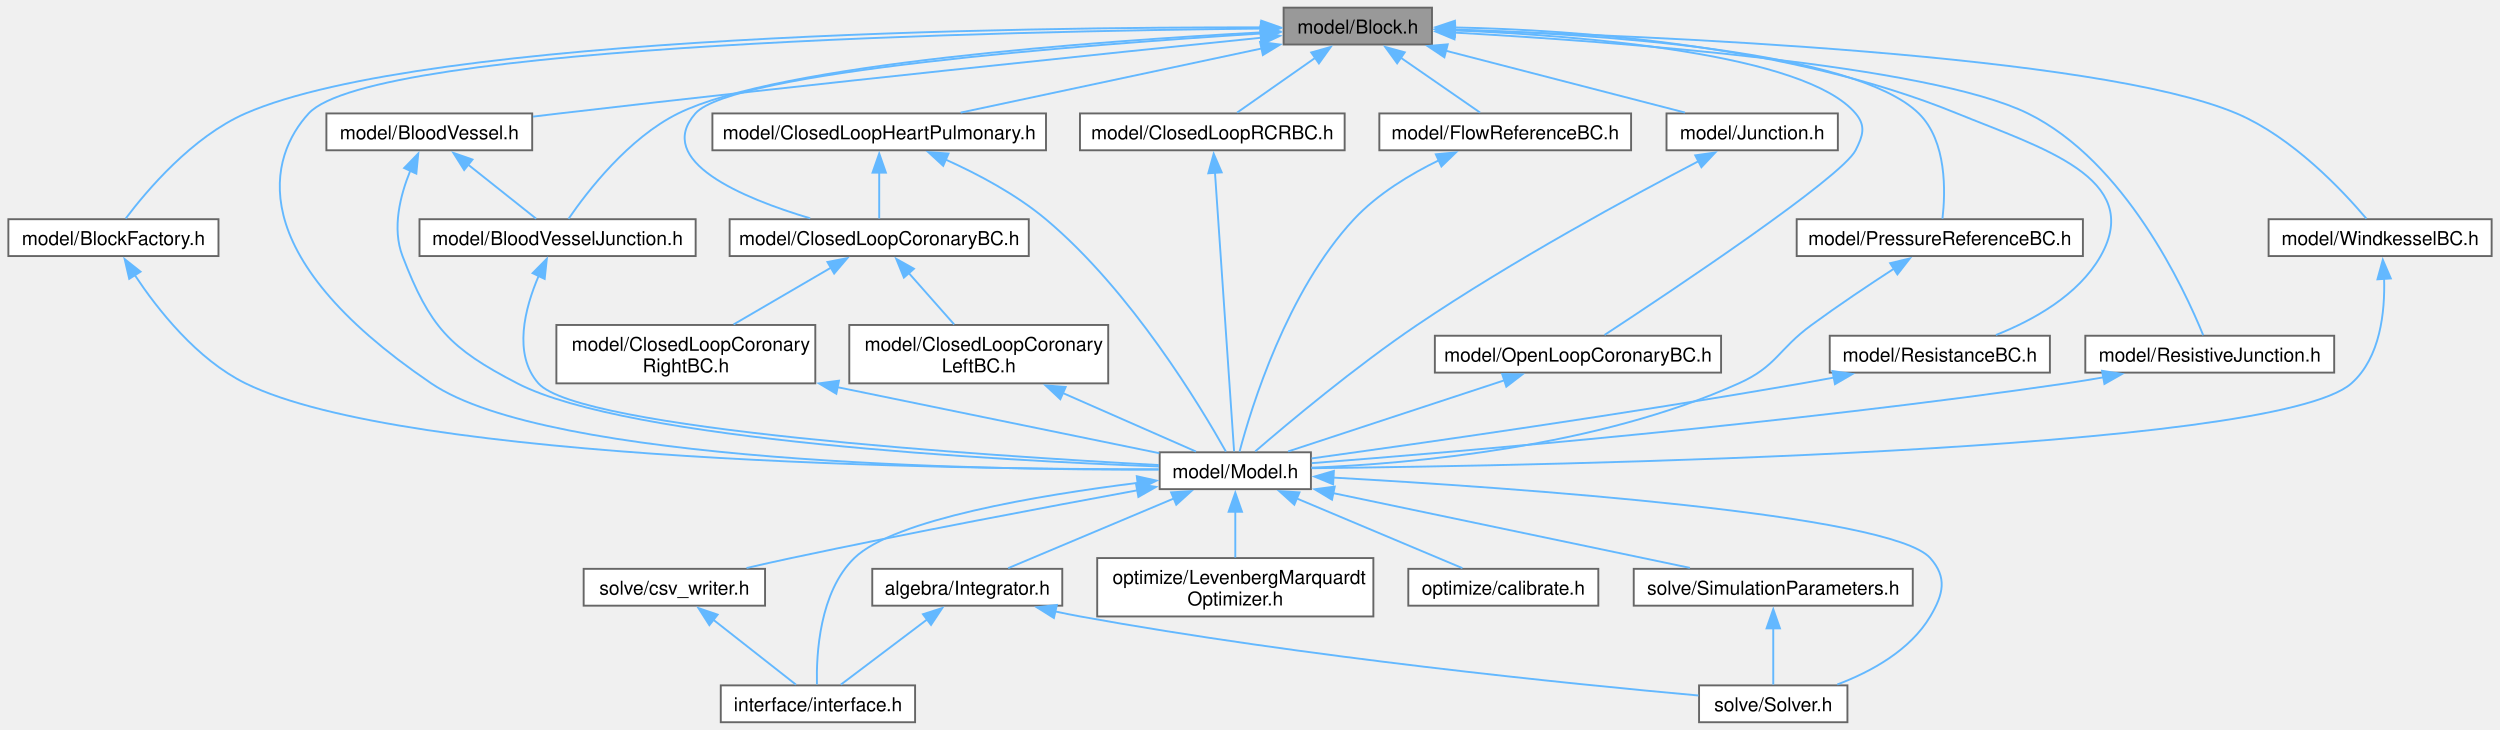
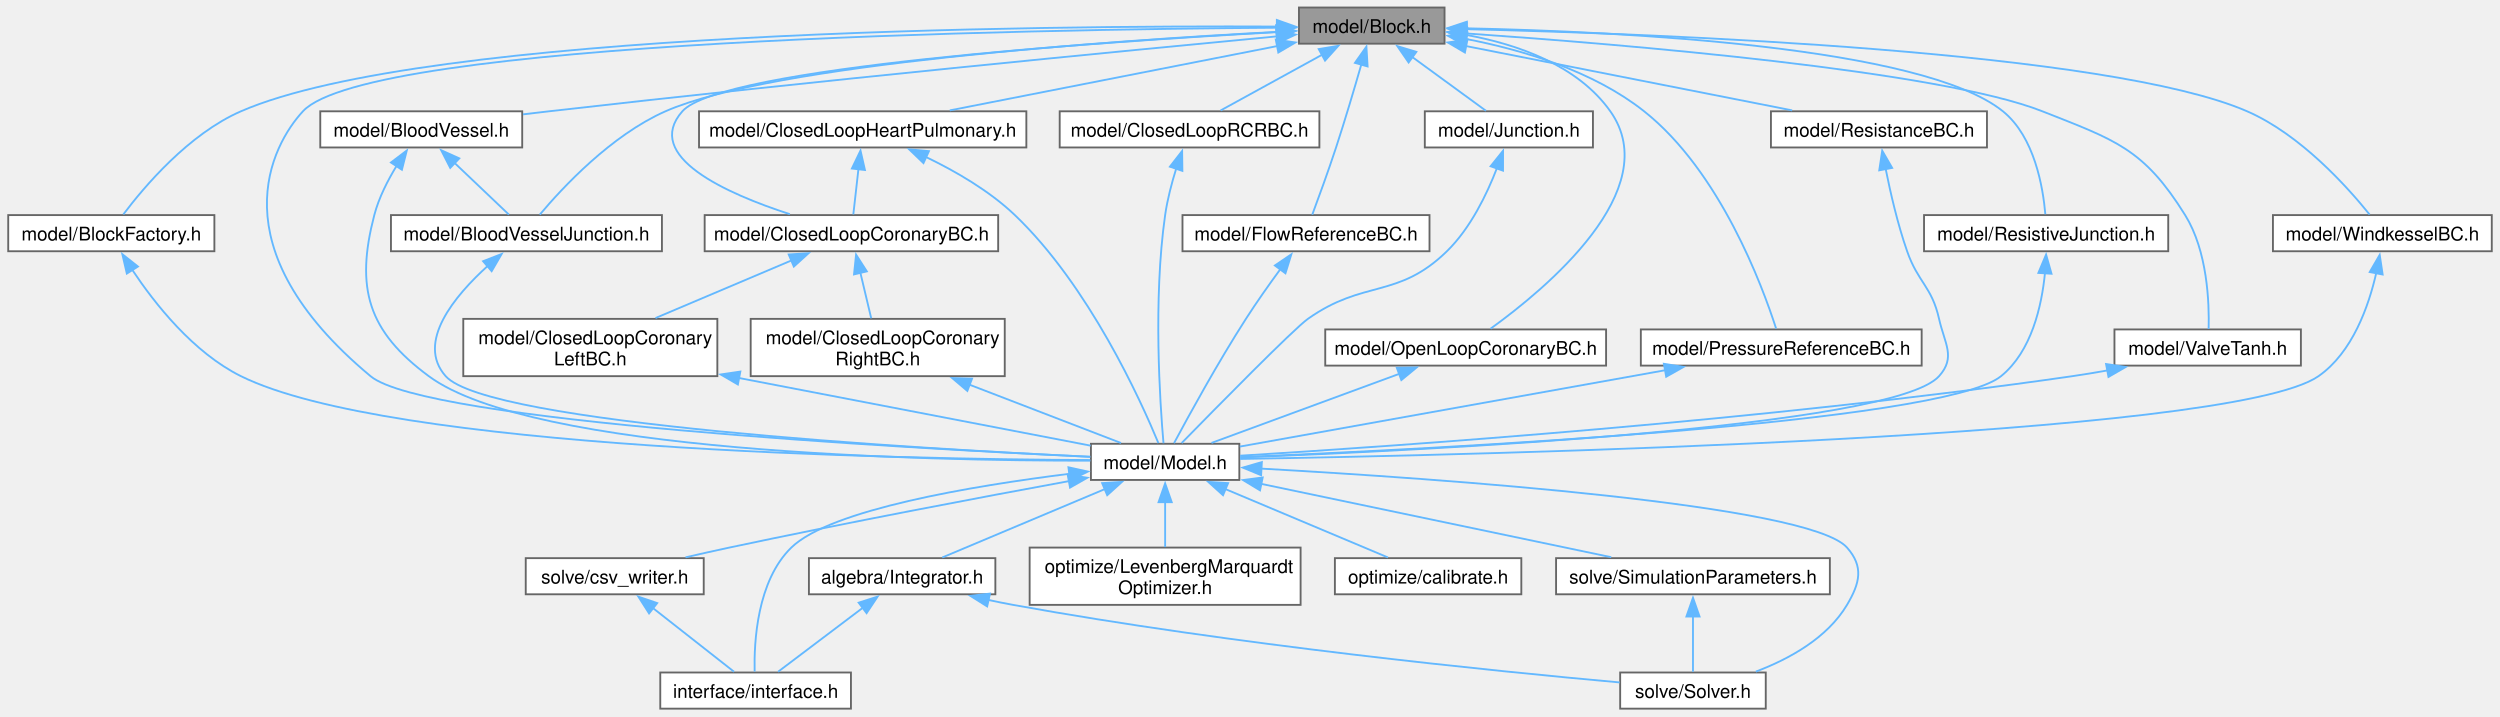
- <svg xmlns="http://www.w3.org/2000/svg" xmlns:xlink="http://www.w3.org/1999/xlink" width="1305pt" height="381pt" viewBox="0.00 0.00 1305.12 381.25">
+ <svg xmlns="http://www.w3.org/2000/svg" xmlns:xlink="http://www.w3.org/1999/xlink" width="1330pt" height="381pt" viewBox="0.00 0.00 1330.12 381.25">
  <g id="graph0" class="graph" transform="scale(1 1) rotate(0) translate(4 377.25)">
    <g id="Node000001" class="node">
      <g id="a_Node000001">
        <a xlink:title="model::Block source file">
-           <polygon fill="#999999" stroke="#666666" points="743.62,-373.25 666.12,-373.25 666.12,-354 743.62,-354 743.62,-373.25" />
-           <text text-anchor="middle" x="704.88" y="-359.75" font-family="Helvetica,sans-Serif" font-size="10.00">model/Block.h</text>
+           <polygon fill="#999999" stroke="#666666" points="764.62,-373.25 687.12,-373.25 687.12,-354 764.62,-354 764.62,-373.25" />
+           <text text-anchor="middle" x="725.88" y="-359.75" font-family="Helvetica,sans-Serif" font-size="10.00">model/Block.h</text>
        </a>
      </g>
    </g>
    <g id="Node000002" class="node">
      <g id="a_Node000002">
-         <a xlink:href="_block_factory_8h_source.html" target="_top" xlink:title=" ">
+         <a xlink:href="_block_factory_8h.html" target="_top" xlink:title="Define the block factory functional.">
          <polygon fill="white" stroke="#666666" points="109.75,-262.75 0,-262.75 0,-243.5 109.75,-243.5 109.75,-262.75" />
          <text text-anchor="middle" x="54.88" y="-249.25" font-family="Helvetica,sans-Serif" font-size="10.00">model/BlockFactory.h</text>
        </a>
      </g>
    </g>
    <g id="edge1_Node000001_Node000002" class="edge">
      <g id="a_edge1_Node000001_Node000002">
        <a xlink:title=" ">
-           <path fill="none" stroke="#63b8ff" d="M654.7,-362.96C531.74,-363.12 218.52,-359.33 123.88,-318 96.05,-305.85 72.23,-277.64 61.29,-263.11" />
-           <polygon fill="#63b8ff" stroke="#63b8ff" points="654.49,-366.46 664.48,-362.94 654.47,-359.46 654.49,-366.46" />
+           <path fill="none" stroke="#63b8ff" d="M675.63,-363.12C549.46,-363.7 222.42,-360.88 123.88,-318 96.03,-305.89 72.22,-277.66 61.29,-263.12" />
+           <polygon fill="#63b8ff" stroke="#63b8ff" points="675.35,-366.62 685.33,-363.07 675.31,-359.62 675.35,-366.62" />
        </a>
      </g>
    </g>
    <g id="Node000003" class="node">
      <g id="a_Node000003">
        <a xlink:href="_model_8h.html" target="_top" xlink:title="model::Model source file">
-           <polygon fill="white" stroke="#666666" points="680.38,-141 601.38,-141 601.38,-121.75 680.38,-121.75 680.38,-141" />
-           <text text-anchor="middle" x="640.88" y="-127.5" font-family="Helvetica,sans-Serif" font-size="10.00">model/Model.h</text>
+           <polygon fill="white" stroke="#666666" points="655.38,-141 576.38,-141 576.38,-121.75 655.38,-121.75 655.38,-141" />
+           <text text-anchor="middle" x="615.88" y="-127.5" font-family="Helvetica,sans-Serif" font-size="10.00">model/Model.h</text>
        </a>
      </g>
    </g>
    <g id="edge33_Node000001_Node000003" class="edge">
      <g id="a_edge33_Node000001_Node000003">
        <a xlink:title=" ">
-           <path fill="none" stroke="#63b8ff" d="M654.27,-362.32C524.95,-361.02 190.21,-354.16 156.88,-318 136.6,-296.01 120.67,-245.01 220.88,-177 282.15,-135.41 508.23,-131.67 600.88,-131.94" />
-           <polygon fill="#63b8ff" stroke="#63b8ff" points="654.22,-365.82 664.25,-362.41 654.28,-358.82 654.22,-365.82" />
+           <path fill="none" stroke="#63b8ff" d="M675.61,-362.49C543.06,-361.6 191.73,-355.69 156.88,-318 140.52,-300.31 110.23,-245.8 192.88,-177 222,-152.76 476.33,-138.7 576.03,-134.08" />
+           <polygon fill="#63b8ff" stroke="#63b8ff" points="675.47,-365.99 685.49,-362.55 675.51,-358.99 675.47,-365.99" />
        </a>
      </g>
    </g>
    <g id="Node000011" class="node">
      <g id="a_Node000011">
        <a xlink:href="_blood_vessel_8h.html" target="_top" xlink:title="model::BloodVessel source file">
          <polygon fill="white" stroke="#666666" points="273.62,-318 166.12,-318 166.12,-298.75 273.62,-298.75 273.62,-318" />
          <text text-anchor="middle" x="219.88" y="-304.5" font-family="Helvetica,sans-Serif" font-size="10.00">model/BloodVessel.h</text>
        </a>
      </g>
    </g>
    <g id="edge14_Node000001_Node000011" class="edge">
      <g id="a_edge14_Node000001_Node000011">
        <a xlink:title=" ">
-           <path fill="none" stroke="#63b8ff" d="M654.77,-357.58C576.44,-349.63 420.21,-333.47 287.88,-318 283.38,-317.47 278.73,-316.92 274.05,-316.34" />
-           <polygon fill="#63b8ff" stroke="#63b8ff" points="653.94,-361.02 664.25,-358.54 654.65,-354.05 653.94,-361.02" />
+           <path fill="none" stroke="#63b8ff" d="M675.47,-357.9C593.94,-350.16 428.11,-334.04 287.88,-318 283.38,-317.49 278.72,-316.94 274.05,-316.37" />
+           <polygon fill="#63b8ff" stroke="#63b8ff" points="675.08,-361.38 685.37,-358.83 675.74,-354.41 675.08,-361.38" />
        </a>
      </g>
    </g>
    <g id="Node000012" class="node">
      <g id="a_Node000012">
        <a xlink:href="_blood_vessel_junction_8h.html" target="_top" xlink:title="model::BloodVesselJunction source file">
-           <polygon fill="white" stroke="#666666" points="359,-262.75 214.75,-262.75 214.75,-243.5 359,-243.5 359,-262.75" />
-           <text text-anchor="middle" x="286.88" y="-249.25" font-family="Helvetica,sans-Serif" font-size="10.00">model/BloodVesselJunction.h</text>
+           <polygon fill="white" stroke="#666666" points="348,-262.75 203.75,-262.75 203.75,-243.5 348,-243.5 348,-262.75" />
+           <text text-anchor="middle" x="275.88" y="-249.25" font-family="Helvetica,sans-Serif" font-size="10.00">model/BloodVesselJunction.h</text>
        </a>
      </g>
    </g>
    <g id="edge18_Node000001_Node000012" class="edge">
      <g id="a_edge18_Node000001_Node000012">
        <a xlink:title=" ">
-           <path fill="none" stroke="#63b8ff" d="M654.32,-360.33C569.41,-355.82 402.27,-343.87 349.88,-318 323.9,-305.17 302.41,-277.27 292.6,-262.96" />
-           <polygon fill="#63b8ff" stroke="#63b8ff" points="654.06,-363.83 664.23,-360.85 654.42,-356.84 654.06,-363.83" />
+           <path fill="none" stroke="#63b8ff" d="M675.47,-360.29C586.85,-355.59 407.08,-343.21 349.88,-318 320.99,-305.27 295.01,-277.32 282.97,-262.99" />
+           <polygon fill="#63b8ff" stroke="#63b8ff" points="675.16,-363.78 685.33,-360.8 675.52,-356.79 675.16,-363.78" />
        </a>
      </g>
    </g>
    <g id="Node000013" class="node">
      <g id="a_Node000013">
        <a xlink:href="_closed_loop_coronary_b_c_8h.html" target="_top" xlink:title="model::ClosedLoopCoronaryBC source file">
-           <polygon fill="white" stroke="#666666" points="533,-262.75 376.75,-262.75 376.75,-243.5 533,-243.5 533,-262.75" />
-           <text text-anchor="middle" x="454.88" y="-249.25" font-family="Helvetica,sans-Serif" font-size="10.00">model/ClosedLoopCoronaryBC.h</text>
+           <polygon fill="white" stroke="#666666" points="527,-262.75 370.75,-262.75 370.75,-243.5 527,-243.5 527,-262.75" />
+           <text text-anchor="middle" x="448.88" y="-249.25" font-family="Helvetica,sans-Serif" font-size="10.00">model/ClosedLoopCoronaryBC.h</text>
        </a>
      </g>
    </g>
    <g id="edge19_Node000001_Node000013" class="edge">
      <g id="a_edge19_Node000001_Node000013">
        <a xlink:title=" ">
-           <path fill="none" stroke="#63b8ff" d="M654.19,-359.73C562.79,-353.99 378.06,-339.81 358.88,-318 337.06,-293.19 383.25,-273.83 418.84,-263.2" />
-           <polygon fill="#63b8ff" stroke="#63b8ff" points="653.94,-363.22 664.13,-360.34 654.37,-356.24 653.94,-363.22" />
+           <path fill="none" stroke="#63b8ff" d="M675.22,-360.13C579.45,-354.9 379.51,-341.29 358.88,-318 337.66,-294.05 382.42,-274.16 416.11,-263.23" />
+           <polygon fill="#63b8ff" stroke="#63b8ff" points="674.96,-363.62 685.13,-360.66 675.33,-356.63 674.96,-363.62" />
        </a>
      </g>
    </g>
    <g id="Node000016" class="node">
      <g id="a_Node000016">
        <a xlink:href="_closed_loop_heart_pulmonary_8h.html" target="_top" xlink:title="model::ClosedLoopHeartPulmonary source file">
          <polygon fill="white" stroke="#666666" points="542,-318 367.75,-318 367.75,-298.75 542,-298.75 542,-318" />
          <text text-anchor="middle" x="454.88" y="-304.5" font-family="Helvetica,sans-Serif" font-size="10.00">model/ClosedLoopHeartPulmonary.h</text>
        </a>
      </g>
    </g>
    <g id="edge24_Node000001_Node000016" class="edge">
      <g id="a_edge24_Node000001_Node000016">
        <a xlink:title=" ">
-           <path fill="none" stroke="#63b8ff" d="M654.58,-351.91C608.46,-342.09 540.92,-327.7 497.43,-318.44" />
-           <polygon fill="#63b8ff" stroke="#63b8ff" points="653.82,-355.33 664.33,-353.99 655.28,-348.48 653.82,-355.33" />
+           <path fill="none" stroke="#63b8ff" d="M675.59,-352.74C625.66,-342.93 549.76,-328.02 501.25,-318.49" />
+           <polygon fill="#63b8ff" stroke="#63b8ff" points="674.79,-356.15 685.27,-354.65 676.14,-349.28 674.79,-356.15" />
        </a>
      </g>
    </g>
    <g id="Node000017" class="node">
      <g id="a_Node000017">
        <a xlink:href="_closed_loop_r_c_r_b_c_8h.html" target="_top" xlink:title="model::ClosedLoopRCRBC source file">
          <polygon fill="white" stroke="#666666" points="698,-318 559.75,-318 559.75,-298.75 698,-298.75 698,-318" />
          <text text-anchor="middle" x="628.88" y="-304.5" font-family="Helvetica,sans-Serif" font-size="10.00">model/ClosedLoopRCRBC.h</text>
        </a>
      </g>
    </g>
    <g id="edge27_Node000001_Node000017" class="edge">
      <g id="a_edge27_Node000001_Node000017">
        <a xlink:title=" ">
-           <path fill="none" stroke="#63b8ff" d="M682.59,-347.01C669.34,-337.72 652.99,-326.27 641.83,-318.45" />
-           <polygon fill="#63b8ff" stroke="#63b8ff" points="680.54,-349.85 690.74,-352.72 684.56,-344.12 680.54,-349.85" />
+           <path fill="none" stroke="#63b8ff" d="M699.4,-348.09C682.16,-338.63 660.21,-326.58 645.41,-318.45" />
+           <polygon fill="#63b8ff" stroke="#63b8ff" points="697.64,-351.12 708.09,-352.86 701.01,-344.98 697.64,-351.12" />
        </a>
      </g>
    </g>
    <g id="Node000018" class="node">
      <g id="a_Node000018">
        <a xlink:href="_flow_reference_b_c_8h.html" target="_top" xlink:title="model::FlowReferenceBC source file">
-           <polygon fill="white" stroke="#666666" points="847.62,-318 716.12,-318 716.12,-298.75 847.62,-298.75 847.62,-318" />
-           <text text-anchor="middle" x="781.88" y="-304.5" font-family="Helvetica,sans-Serif" font-size="10.00">model/FlowReferenceBC.h</text>
+           <polygon fill="white" stroke="#666666" points="756.62,-262.75 625.12,-262.75 625.12,-243.5 756.62,-243.5 756.62,-262.75" />
+           <text text-anchor="middle" x="690.88" y="-249.25" font-family="Helvetica,sans-Serif" font-size="10.00">model/FlowReferenceBC.h</text>
        </a>
      </g>
    </g>
    <g id="edge29_Node000001_Node000018" class="edge">
      <g id="a_edge29_Node000001_Node000018">
        <a xlink:title=" ">
-           <path fill="none" stroke="#63b8ff" d="M727.06,-347.28C740.56,-337.95 757.33,-326.35 768.75,-318.45" />
-           <polygon fill="#63b8ff" stroke="#63b8ff" points="725.42,-344.16 719.18,-352.73 729.4,-349.92 725.42,-344.16" />
+           <path fill="none" stroke="#63b8ff" d="M720.29,-342.83C716.65,-330.17 711.69,-313.43 706.88,-298.75 702.77,-286.24 697.55,-271.93 694.21,-262.97" />
+           <polygon fill="#63b8ff" stroke="#63b8ff" points="716.92,-343.78 723.03,-352.44 723.66,-341.87 716.92,-343.78" />
        </a>
      </g>
    </g>
    <g id="Node000019" class="node">
      <g id="a_Node000019">
        <a xlink:href="_junction_8h.html" target="_top" xlink:title="model::Junction source file">
-           <polygon fill="white" stroke="#666666" points="955.62,-318 866.12,-318 866.12,-298.75 955.62,-298.75 955.62,-318" />
-           <text text-anchor="middle" x="910.88" y="-304.5" font-family="Helvetica,sans-Serif" font-size="10.00">model/Junction.h</text>
+           <polygon fill="white" stroke="#666666" points="843.62,-318 754.12,-318 754.12,-298.75 843.62,-298.75 843.62,-318" />
+           <text text-anchor="middle" x="798.88" y="-304.5" font-family="Helvetica,sans-Serif" font-size="10.00">model/Junction.h</text>
        </a>
      </g>
    </g>
    <g id="edge31_Node000001_Node000019" class="edge">
      <g id="a_edge31_Node000001_Node000019">
        <a xlink:title=" ">
-           <path fill="none" stroke="#63b8ff" d="M750.54,-350.82C788.32,-341.05 841.22,-327.38 875.76,-318.45" />
-           <polygon fill="#63b8ff" stroke="#63b8ff" points="750.09,-347.32 741.29,-353.21 751.84,-354.1 750.09,-347.32" />
+           <path fill="none" stroke="#63b8ff" d="M747.34,-346.97C760.16,-337.62 775.97,-326.08 786.67,-318.27" />
+           <polygon fill="#63b8ff" stroke="#63b8ff" points="745.5,-343.98 739.48,-352.7 749.62,-349.63 745.5,-343.98" />
        </a>
      </g>
    </g>
    <g id="Node000020" class="node">
      <g id="a_Node000020">
        <a xlink:href="_open_loop_coronary_b_c_8h.html" target="_top" xlink:title="model::OpenLoopCoronaryBC source file">
-           <polygon fill="white" stroke="#666666" points="894.62,-201.88 745.12,-201.88 745.12,-182.62 894.62,-182.62 894.62,-201.88" />
-           <text text-anchor="middle" x="819.88" y="-188.38" font-family="Helvetica,sans-Serif" font-size="10.00">model/OpenLoopCoronaryBC.h</text>
+           <polygon fill="white" stroke="#666666" points="850.62,-201.88 701.12,-201.88 701.12,-182.62 850.62,-182.62 850.62,-201.88" />
+           <text text-anchor="middle" x="775.88" y="-188.38" font-family="Helvetica,sans-Serif" font-size="10.00">model/OpenLoopCoronaryBC.h</text>
        </a>
      </g>
    </g>
    <g id="edge34_Node000001_Node000020" class="edge">
      <g id="a_edge34_Node000001_Node000020">
        <a xlink:title=" ">
-           <path fill="none" stroke="#63b8ff" d="M755.31,-361.4C823.22,-358.56 938.61,-349.16 964.88,-318 970.39,-311.46 968.76,-306.37 964.88,-298.75 957.62,-284.5 868.58,-225.14 833.73,-202.28" />
-           <polygon fill="#63b8ff" stroke="#63b8ff" points="755.4,-357.89 745.54,-361.77 755.67,-364.89 755.4,-357.89" />
+           <path fill="none" stroke="#63b8ff" d="M775.92,-358.71C803.45,-353.7 835.48,-342.55 852.88,-318 882.45,-276.26 818.12,-223.16 789.11,-202.27" />
+           <polygon fill="#63b8ff" stroke="#63b8ff" points="775.67,-355.2 766.34,-360.21 776.76,-362.12 775.67,-355.2" />
        </a>
      </g>
    </g>
    <g id="Node000021" class="node">
      <g id="a_Node000021">
        <a xlink:href="_pressure_reference_b_c_8h.html" target="_top" xlink:title="model::PressureReferenceBC source file">
-           <polygon fill="white" stroke="#666666" points="1083.62,-262.75 934.12,-262.75 934.12,-243.5 1083.62,-243.5 1083.62,-262.75" />
-           <text text-anchor="middle" x="1008.88" y="-249.25" font-family="Helvetica,sans-Serif" font-size="10.00">model/PressureReferenceBC.h</text>
+           <polygon fill="white" stroke="#666666" points="1018.62,-201.88 869.12,-201.88 869.12,-182.62 1018.62,-182.62 1018.62,-201.88" />
+           <text text-anchor="middle" x="943.88" y="-188.38" font-family="Helvetica,sans-Serif" font-size="10.00">model/PressureReferenceBC.h</text>
        </a>
      </g>
    </g>
    <g id="edge36_Node000001_Node000021" class="edge">
      <g id="a_edge36_Node000001_Node000021">
        <a xlink:title=" ">
-           <path fill="none" stroke="#63b8ff" d="M755.48,-361.82C830.09,-359.53 964.4,-350.83 997.88,-318 1012.66,-303.5 1011.87,-276.85 1010.26,-263" />
-           <polygon fill="#63b8ff" stroke="#63b8ff" points="755.46,-358.32 745.56,-362.1 755.65,-365.32 755.46,-358.32" />
+           <path fill="none" stroke="#63b8ff" d="M776.02,-356.51C806.11,-350.72 843.69,-339.54 870.88,-318 911.2,-286.06 933.75,-225.28 941.14,-202.33" />
+           <polygon fill="#63b8ff" stroke="#63b8ff" points="775.62,-353.03 766.38,-358.21 776.83,-359.92 775.62,-353.03" />
        </a>
      </g>
    </g>
    <g id="Node000022" class="node">
      <g id="a_Node000022">
        <a xlink:href="_resistance_b_c_8h.html" target="_top" xlink:title="model::ResistanceBC source file">
-           <polygon fill="white" stroke="#666666" points="1066.38,-201.88 951.38,-201.88 951.38,-182.62 1066.38,-182.62 1066.38,-201.88" />
-           <text text-anchor="middle" x="1008.88" y="-188.38" font-family="Helvetica,sans-Serif" font-size="10.00">model/ResistanceBC.h</text>
+           <polygon fill="white" stroke="#666666" points="1053.38,-318 938.38,-318 938.38,-298.75 1053.38,-298.75 1053.38,-318" />
+           <text text-anchor="middle" x="995.88" y="-304.5" font-family="Helvetica,sans-Serif" font-size="10.00">model/ResistanceBC.h</text>
        </a>
      </g>
    </g>
    <g id="edge38_Node000001_Node000022" class="edge">
      <g id="a_edge38_Node000001_Node000022">
        <a xlink:title=" ">
-           <path fill="none" stroke="#63b8ff" d="M755.33,-362.92C818.88,-361.63 930.35,-353.8 1017.88,-318 1061.36,-300.21 1116.05,-284.37 1092.88,-243.5 1081.22,-222.95 1057.46,-209.9 1038.17,-202.27" />
-           <polygon fill="#63b8ff" stroke="#63b8ff" points="755.49,-359.41 745.55,-363.06 755.6,-366.41 755.49,-359.41" />
+           <path fill="none" stroke="#63b8ff" d="M775.97,-352.74C825.72,-342.93 901.34,-328.02 949.67,-318.49" />
+           <polygon fill="#63b8ff" stroke="#63b8ff" points="775.47,-349.28 766.33,-354.65 776.82,-356.14 775.47,-349.28" />
        </a>
      </g>
    </g>
    <g id="Node000023" class="node">
      <g id="a_Node000023">
        <a xlink:href="_resistive_junction_8h.html" target="_top" xlink:title="model::ResistiveJunction source file">
-           <polygon fill="white" stroke="#666666" points="1214.88,-201.88 1084.88,-201.88 1084.88,-182.62 1214.88,-182.62 1214.88,-201.88" />
-           <text text-anchor="middle" x="1149.88" y="-188.38" font-family="Helvetica,sans-Serif" font-size="10.00">model/ResistiveJunction.h</text>
+           <polygon fill="white" stroke="#666666" points="1149.88,-262.75 1019.88,-262.75 1019.88,-243.5 1149.88,-243.5 1149.88,-262.75" />
+           <text text-anchor="middle" x="1084.88" y="-249.25" font-family="Helvetica,sans-Serif" font-size="10.00">model/ResistiveJunction.h</text>
        </a>
      </g>
    </g>
    <g id="edge40_Node000001_Node000023" class="edge">
      <g id="a_edge40_Node000001_Node000023">
        <a xlink:title=" ">
-           <path fill="none" stroke="#63b8ff" d="M755.34,-360.21C839.24,-355.53 1003.3,-343.38 1054.88,-318 1105.68,-293 1136.64,-226.27 1146.47,-202.13" />
-           <polygon fill="#63b8ff" stroke="#63b8ff" points="755.36,-356.7 745.57,-360.74 755.74,-363.69 755.36,-356.7" />
+           <path fill="none" stroke="#63b8ff" d="M776.29,-362.18C859.09,-360.45 1018.99,-352.58 1061.88,-318 1078.76,-304.39 1083.25,-277.34 1084.45,-263.21" />
+           <polygon fill="#63b8ff" stroke="#63b8ff" points="776.34,-358.68 766.41,-362.36 776.47,-365.68 776.34,-358.68" />
        </a>
      </g>
    </g>
    <g id="Node000024" class="node">
      <g id="a_Node000024">
-         <a xlink:href="_windkessel_b_c_8h.html" target="_top" xlink:title="model::WindkesselBC source file">
-           <polygon fill="white" stroke="#666666" points="1297.12,-262.75 1180.62,-262.75 1180.62,-243.5 1297.12,-243.5 1297.12,-262.75" />
-           <text text-anchor="middle" x="1238.88" y="-249.25" font-family="Helvetica,sans-Serif" font-size="10.00">model/WindkesselBC.h</text>
+         <a xlink:href="_valve_tanh_8h.html" target="_top" xlink:title="model::ValveTanh source file">
+           <polygon fill="white" stroke="#666666" points="1220.5,-201.88 1121.25,-201.88 1121.25,-182.62 1220.5,-182.62 1220.5,-201.88" />
+           <text text-anchor="middle" x="1170.88" y="-188.38" font-family="Helvetica,sans-Serif" font-size="10.00">model/ValveTanh.h</text>
        </a>
      </g>
    </g>
    <g id="edge42_Node000001_Node000024" class="edge">
      <g id="a_edge42_Node000001_Node000024">
        <a xlink:title=" ">
-           <path fill="none" stroke="#63b8ff" d="M755.35,-361.51C858.81,-358.61 1091.31,-348.78 1163.88,-318 1193.16,-305.58 1219.48,-277.49 1231.69,-263.05" />
-           <polygon fill="#63b8ff" stroke="#63b8ff" points="755.39,-358.01 745.49,-361.77 755.58,-365.01 755.39,-358.01" />
+           <path fill="none" stroke="#63b8ff" d="M776.3,-359.44C861.07,-353.56 1028.23,-339.6 1082.88,-318 1121.71,-302.65 1136.81,-298.21 1158.88,-262.75 1170.78,-243.62 1171.77,-216.09 1171.39,-202.11" />
+           <polygon fill="#63b8ff" stroke="#63b8ff" points="776.15,-355.94 766.41,-360.11 776.63,-362.92 776.15,-355.94" />
+         </a>
+       </g>
+     </g>
+     <g id="Node000025" class="node">
+       <g id="a_Node000025">
+         <a xlink:href="_windkessel_b_c_8h.html" target="_top" xlink:title="model::WindkesselBC source file">
+           <polygon fill="white" stroke="#666666" points="1322.12,-262.75 1205.62,-262.75 1205.62,-243.5 1322.12,-243.5 1322.12,-262.75" />
+           <text text-anchor="middle" x="1263.88" y="-249.25" font-family="Helvetica,sans-Serif" font-size="10.00">model/WindkesselBC.h</text>
+         </a>
+       </g>
+     </g>
+     <g id="edge44_Node000001_Node000025" class="edge">
+       <g id="a_edge44_Node000001_Node000025">
+         <a xlink:title=" ">
+           <path fill="none" stroke="#63b8ff" d="M776.4,-361.71C881.14,-359.19 1118.33,-350.02 1191.88,-318 1220.37,-305.59 1245.47,-277.5 1257.06,-263.06" />
+           <polygon fill="#63b8ff" stroke="#63b8ff" points="776.33,-358.21 766.41,-361.94 776.49,-365.21 776.33,-358.21" />
        </a>
      </g>
    </g>
    <g id="edge2_Node000002_Node000003" class="edge">
      <g id="a_edge2_Node000002_Node000003">
        <a xlink:title=" ">
-           <path fill="none" stroke="#63b8ff" d="M66.04,-233.55C77.92,-215.64 98.49,-189.48 123.88,-177 207.65,-135.81 494.63,-132.06 600.88,-132.13" />
-           <polygon fill="#63b8ff" stroke="#63b8ff" points="63.13,-231.6 60.74,-241.92 69.04,-235.34 63.13,-231.6" />
+           <path fill="none" stroke="#63b8ff" d="M66.05,-233.57C77.94,-215.68 98.52,-189.54 123.88,-177 203.07,-137.85 473.39,-132.81 575.96,-132.34" />
+           <polygon fill="#63b8ff" stroke="#63b8ff" points="63.14,-231.61 60.75,-241.93 69.06,-235.36 63.14,-231.61" />
        </a>
      </g>
    </g>
    <g id="Node000004" class="node">
      <g id="a_Node000004">
        <a xlink:href="_integrator_8h.html" target="_top" xlink:title="Integrator source file.">
-           <polygon fill="white" stroke="#666666" points="550.5,-80.12 451.25,-80.12 451.25,-60.88 550.5,-60.88 550.5,-80.12" />
-           <text text-anchor="middle" x="500.88" y="-66.62" font-family="Helvetica,sans-Serif" font-size="10.00">algebra/Integrator.h</text>
+           <polygon fill="white" stroke="#666666" points="525.5,-80.12 426.25,-80.12 426.25,-60.88 525.5,-60.88 525.5,-80.12" />
+           <text text-anchor="middle" x="475.88" y="-66.62" font-family="Helvetica,sans-Serif" font-size="10.00">algebra/Integrator.h</text>
        </a>
      </g>
    </g>
    <g id="edge3_Node000003_Node000004" class="edge">
      <g id="a_edge3_Node000003_Node000004">
        <a xlink:title=" ">
-           <path fill="none" stroke="#63b8ff" d="M608.99,-116.97C582.44,-105.8 545.35,-90.2 522.24,-80.48" />
-           <polygon fill="#63b8ff" stroke="#63b8ff" points="607.34,-120.07 617.91,-120.72 610.05,-113.62 607.34,-120.07" />
+           <path fill="none" stroke="#63b8ff" d="M583.99,-116.97C557.44,-105.8 520.35,-90.2 497.24,-80.48" />
+           <polygon fill="#63b8ff" stroke="#63b8ff" points="582.34,-120.07 592.91,-120.72 585.05,-113.62 582.34,-120.07" />
        </a>
      </g>
    </g>
    <g id="Node000005" class="node">
      <g id="a_Node000005">
        <a xlink:href="interface_8h.html" target="_top" xlink:title="svZeroDSolver callable interface.">
-           <polygon fill="white" stroke="#666666" points="473.62,-19.25 372.12,-19.25 372.12,0 473.62,0 473.62,-19.25" />
-           <text text-anchor="middle" x="422.88" y="-5.75" font-family="Helvetica,sans-Serif" font-size="10.00">interface/interface.h</text>
+           <polygon fill="white" stroke="#666666" points="448.62,-19.25 347.12,-19.25 347.12,0 448.62,0 448.62,-19.25" />
+           <text text-anchor="middle" x="397.88" y="-5.75" font-family="Helvetica,sans-Serif" font-size="10.00">interface/interface.h</text>
        </a>
      </g>
    </g>
    <g id="edge6_Node000003_Node000005" class="edge">
      <g id="a_edge6_Node000003_Node000005">
        <a xlink:title=" ">
-           <path fill="none" stroke="#63b8ff" d="M589.95,-125.03C538.15,-118.56 462.63,-105.95 441.88,-85.75 423.65,-68.02 421.98,-35.52 422.35,-19.72" />
-           <polygon fill="#63b8ff" stroke="#63b8ff" points="589.41,-128.49 599.76,-126.21 590.25,-121.54 589.41,-128.49" />
+           <path fill="none" stroke="#63b8ff" d="M564.95,-125.03C513.15,-118.56 437.63,-105.95 416.88,-85.75 398.65,-68.02 396.98,-35.52 397.35,-19.72" />
+           <polygon fill="#63b8ff" stroke="#63b8ff" points="564.41,-128.49 574.76,-126.21 565.25,-121.54 564.41,-128.49" />
        </a>
      </g>
    </g>
    <g id="Node000006" class="node">
      <g id="a_Node000006">
        <a xlink:href="_solver_8h.html" target="_top" xlink:title="Solver source file.">
-           <polygon fill="white" stroke="#666666" points="960.62,-19.25 883.12,-19.25 883.12,0 960.62,0 960.62,-19.25" />
-           <text text-anchor="middle" x="921.88" y="-5.75" font-family="Helvetica,sans-Serif" font-size="10.00">solve/Solver.h</text>
+           <polygon fill="white" stroke="#666666" points="935.62,-19.25 858.12,-19.25 858.12,0 935.62,0 935.62,-19.25" />
+           <text text-anchor="middle" x="896.88" y="-5.75" font-family="Helvetica,sans-Serif" font-size="10.00">solve/Solver.h</text>
        </a>
      </g>
    </g>
    <g id="edge11_Node000003_Node000006" class="edge">
      <g id="a_edge11_Node000003_Node000006">
        <a xlink:title=" ">
-           <path fill="none" stroke="#63b8ff" d="M692.03,-127.78C787.17,-122.44 983.56,-108.72 1003.88,-85.75 1012.86,-75.6 1010.8,-66.9 1003.88,-55.25 993.36,-37.56 973.1,-26.43 955.34,-19.72" />
-           <polygon fill="#63b8ff" stroke="#63b8ff" points="691.98,-124.28 682.19,-128.32 692.37,-131.27 691.98,-124.28" />
+           <path fill="none" stroke="#63b8ff" d="M667.03,-127.78C762.17,-122.44 958.56,-108.72 978.88,-85.75 987.86,-75.6 985.8,-66.9 978.88,-55.25 968.36,-37.56 948.1,-26.43 930.34,-19.72" />
+           <polygon fill="#63b8ff" stroke="#63b8ff" points="666.98,-124.28 657.19,-128.32 667.37,-131.27 666.98,-124.28" />
        </a>
      </g>
    </g>
    <g id="Node000007" class="node">
      <g id="a_Node000007">
        <a xlink:href="_levenberg_marquardt_optimizer_8h.html" target="_top" xlink:title="opt::LevenbergMarquardtOptimizer source file">
-           <polygon fill="white" stroke="#666666" points="713,-85.75 568.75,-85.75 568.75,-55.25 713,-55.25 713,-85.75" />
-           <text text-anchor="start" x="576.75" y="-72.25" font-family="Helvetica,sans-Serif" font-size="10.00">optimize/LevenbergMarquardt</text>
-           <text text-anchor="middle" x="640.88" y="-61" font-family="Helvetica,sans-Serif" font-size="10.00">Optimizer.h</text>
+           <polygon fill="white" stroke="#666666" points="688,-85.75 543.75,-85.75 543.75,-55.25 688,-55.25 688,-85.75" />
+           <text text-anchor="start" x="551.75" y="-72.25" font-family="Helvetica,sans-Serif" font-size="10.00">optimize/LevenbergMarquardt</text>
+           <text text-anchor="middle" x="615.88" y="-61" font-family="Helvetica,sans-Serif" font-size="10.00">Optimizer.h</text>
        </a>
      </g>
    </g>
    <g id="edge7_Node000003_Node000007" class="edge">
      <g id="a_edge7_Node000003_Node000007">
        <a xlink:title=" ">
-           <path fill="none" stroke="#63b8ff" d="M640.88,-110.17C640.88,-102.24 640.88,-93.31 640.88,-86.03" />
-           <polygon fill="#63b8ff" stroke="#63b8ff" points="637.38,-109.92 640.88,-119.92 644.38,-109.92 637.38,-109.92" />
+           <path fill="none" stroke="#63b8ff" d="M615.88,-110.17C615.88,-102.24 615.88,-93.31 615.88,-86.03" />
+           <polygon fill="#63b8ff" stroke="#63b8ff" points="612.38,-109.92 615.88,-119.92 619.38,-109.92 612.38,-109.92" />
        </a>
      </g>
    </g>
    <g id="Node000008" class="node">
      <g id="a_Node000008">
        <a xlink:href="calibrate_8h.html" target="_top" xlink:title="opt::calibrate source file">
-           <polygon fill="white" stroke="#666666" points="830.5,-80.12 731.25,-80.12 731.25,-60.88 830.5,-60.88 830.5,-80.12" />
-           <text text-anchor="middle" x="780.88" y="-66.62" font-family="Helvetica,sans-Serif" font-size="10.00">optimize/calibrate.h</text>
+           <polygon fill="white" stroke="#666666" points="805.5,-80.12 706.25,-80.12 706.25,-60.88 805.5,-60.88 805.5,-80.12" />
+           <text text-anchor="middle" x="755.88" y="-66.62" font-family="Helvetica,sans-Serif" font-size="10.00">optimize/calibrate.h</text>
        </a>
      </g>
    </g>
    <g id="edge8_Node000003_Node000008" class="edge">
      <g id="a_edge8_Node000003_Node000008">
        <a xlink:title=" ">
-           <path fill="none" stroke="#63b8ff" d="M672.76,-116.97C699.31,-105.8 736.4,-90.2 759.51,-80.48" />
-           <polygon fill="#63b8ff" stroke="#63b8ff" points="671.7,-113.62 663.84,-120.72 674.41,-120.07 671.7,-113.62" />
+           <path fill="none" stroke="#63b8ff" d="M647.76,-116.97C674.31,-105.8 711.4,-90.2 734.51,-80.48" />
+           <polygon fill="#63b8ff" stroke="#63b8ff" points="646.7,-113.62 638.84,-120.72 649.41,-120.07 646.7,-113.62" />
        </a>
      </g>
    </g>
    <g id="Node000009" class="node">
      <g id="a_Node000009">
-         <a xlink:href="_simulation_parameters_8h_source.html" target="_top" xlink:title=" ">
-           <polygon fill="white" stroke="#666666" points="994.75,-80.12 849,-80.12 849,-60.88 994.75,-60.88 994.75,-80.12" />
-           <text text-anchor="middle" x="921.88" y="-66.62" font-family="Helvetica,sans-Serif" font-size="10.00">solve/SimulationParameters.h</text>
+         <a xlink:href="_simulation_parameters_8h.html" target="_top" xlink:title="Source file to read simulation configuration.">
+           <polygon fill="white" stroke="#666666" points="969.75,-80.12 824,-80.12 824,-60.88 969.75,-60.88 969.75,-80.12" />
+           <text text-anchor="middle" x="896.88" y="-66.62" font-family="Helvetica,sans-Serif" font-size="10.00">solve/SimulationParameters.h</text>
        </a>
      </g>
    </g>
    <g id="edge9_Node000003_Node000009" class="edge">
      <g id="a_edge9_Node000003_Node000009">
        <a xlink:title=" ">
-           <path fill="none" stroke="#63b8ff" d="M692.08,-119.65C745.42,-108.47 828.07,-91.15 878.36,-80.62" />
-           <polygon fill="#63b8ff" stroke="#63b8ff" points="691.39,-116.22 682.32,-121.69 692.82,-123.07 691.39,-116.22" />
+           <path fill="none" stroke="#63b8ff" d="M667.08,-119.65C720.42,-108.47 803.07,-91.15 853.36,-80.62" />
+           <polygon fill="#63b8ff" stroke="#63b8ff" points="666.39,-116.22 657.32,-121.69 667.82,-123.07 666.39,-116.22" />
        </a>
      </g>
    </g>
    <g id="Node000010" class="node">
      <g id="a_Node000010">
        <a xlink:href="csv__writer_8h.html" target="_top" xlink:title="csv_writer source file">
-           <polygon fill="white" stroke="#666666" points="395.25,-80.12 300.5,-80.12 300.5,-60.88 395.25,-60.88 395.25,-80.12" />
-           <text text-anchor="middle" x="347.88" y="-66.62" font-family="Helvetica,sans-Serif" font-size="10.00">solve/csv_writer.h</text>
+           <polygon fill="white" stroke="#666666" points="370.25,-80.12 275.5,-80.12 275.5,-60.88 370.25,-60.88 370.25,-80.12" />
+           <text text-anchor="middle" x="322.88" y="-66.62" font-family="Helvetica,sans-Serif" font-size="10.00">solve/csv_writer.h</text>
        </a>
      </g>
    </g>
    <g id="edge12_Node000003_Node000010" class="edge">
      <g id="a_edge12_Node000003_Node000010">
        <a xlink:title=" ">
-           <path fill="none" stroke="#63b8ff" d="M589.83,-121.16C542.75,-112.51 470.95,-98.97 408.88,-85.75 401.32,-84.14 393.27,-82.33 385.57,-80.55" />
-           <polygon fill="#63b8ff" stroke="#63b8ff" points="589,-124.56 599.47,-122.92 590.26,-117.68 589,-124.56" />
+           <path fill="none" stroke="#63b8ff" d="M564.83,-121.16C517.75,-112.51 445.95,-98.97 383.88,-85.75 376.32,-84.14 368.27,-82.33 360.57,-80.55" />
+           <polygon fill="#63b8ff" stroke="#63b8ff" points="564,-124.56 574.47,-122.92 565.26,-117.68 564,-124.56" />
        </a>
      </g>
    </g>
    <g id="edge4_Node000004_Node000005" class="edge">
      <g id="a_edge4_Node000004_Node000005">
        <a xlink:title=" ">
-           <path fill="none" stroke="#63b8ff" d="M479.84,-53.63C465.41,-42.73 446.79,-28.67 434.83,-19.65" />
-           <polygon fill="#63b8ff" stroke="#63b8ff" points="477.73,-56.42 487.82,-59.65 481.95,-50.83 477.73,-56.42" />
+           <path fill="none" stroke="#63b8ff" d="M454.84,-53.63C440.41,-42.73 421.79,-28.67 409.83,-19.65" />
+           <polygon fill="#63b8ff" stroke="#63b8ff" points="452.73,-56.42 462.82,-59.65 456.95,-50.83 452.73,-56.42" />
        </a>
      </g>
    </g>
    <g id="edge5_Node000004_Node000006" class="edge">
      <g id="a_edge5_Node000004_Node000006">
        <a xlink:title=" ">
-           <path fill="none" stroke="#63b8ff" d="M546.64,-57.9C551.1,-56.94 555.57,-56.03 559.88,-55.25 676.54,-34.04 816.21,-19.98 882.81,-13.96" />
-           <polygon fill="#63b8ff" stroke="#63b8ff" points="546.13,-54.43 537.15,-60.06 547.68,-61.26 546.13,-54.43" />
+           <path fill="none" stroke="#63b8ff" d="M521.64,-57.9C526.1,-56.94 530.57,-56.03 534.88,-55.25 651.54,-34.04 791.21,-19.98 857.81,-13.96" />
+           <polygon fill="#63b8ff" stroke="#63b8ff" points="521.13,-54.43 512.15,-60.06 522.68,-61.26 521.13,-54.43" />
        </a>
      </g>
    </g>
    <g id="edge10_Node000009_Node000006" class="edge">
      <g id="a_edge10_Node000009_Node000006">
        <a xlink:title=" ">
-           <path fill="none" stroke="#63b8ff" d="M921.88,-49.07C921.88,-39.04 921.88,-27.46 921.88,-19.65" />
-           <polygon fill="#63b8ff" stroke="#63b8ff" points="918.38,-49.04 921.88,-59.04 925.38,-49.04 918.38,-49.04" />
+           <path fill="none" stroke="#63b8ff" d="M896.88,-49.07C896.88,-39.04 896.88,-27.46 896.88,-19.65" />
+           <polygon fill="#63b8ff" stroke="#63b8ff" points="893.38,-49.04 896.88,-59.04 900.38,-49.04 893.38,-49.04" />
        </a>
      </g>
    </g>
    <g id="edge13_Node000010_Node000005" class="edge">
      <g id="a_edge13_Node000010_Node000005">
        <a xlink:title=" ">
-           <path fill="none" stroke="#63b8ff" d="M368.1,-53.63C381.97,-42.73 399.88,-28.67 411.38,-19.65" />
-           <polygon fill="#63b8ff" stroke="#63b8ff" points="366.16,-50.7 360.46,-59.62 370.48,-56.2 366.16,-50.7" />
+           <path fill="none" stroke="#63b8ff" d="M343.1,-53.63C356.97,-42.73 374.88,-28.67 386.38,-19.65" />
+           <polygon fill="#63b8ff" stroke="#63b8ff" points="341.16,-50.7 335.46,-59.62 345.48,-56.2 341.16,-50.7" />
        </a>
      </g>
    </g>
    <g id="edge17_Node000011_Node000003" class="edge">
      <g id="a_edge17_Node000011_Node000003">
        <a xlink:title=" ">
-           <path fill="none" stroke="#63b8ff" d="M209.91,-288.01C204.65,-275.11 200.32,-257.94 205.88,-243.5 220.16,-206.34 230.52,-195.3 265.88,-177 323.59,-147.13 516.81,-136.76 601.05,-133.6" />
-           <polygon fill="#63b8ff" stroke="#63b8ff" points="206.73,-289.48 214.11,-297.08 213.09,-286.53 206.73,-289.48" />
+           <path fill="none" stroke="#63b8ff" d="M206.8,-289.02C202.06,-281.29 197.28,-271.97 194.88,-262.75 184.71,-223.82 191.52,-200.91 223.88,-177 279.03,-136.24 487.75,-131.94 576.05,-132" />
+           <polygon fill="#63b8ff" stroke="#63b8ff" points="203.74,-290.74 212.18,-297.14 209.57,-286.87 203.74,-290.74" />
        </a>
      </g>
    </g>
    <g id="edge15_Node000011_Node000012" class="edge">
      <g id="a_edge15_Node000011_Node000012">
        <a xlink:title=" ">
-           <path fill="none" stroke="#63b8ff" d="M239.92,-291.44C251.62,-282.14 265.95,-270.76 275.68,-263.02" />
-           <polygon fill="#63b8ff" stroke="#63b8ff" points="238.08,-288.44 232.43,-297.4 242.43,-293.92 238.08,-288.44" />
+           <path fill="none" stroke="#63b8ff" d="M237.51,-290.61C247.12,-281.47 258.63,-270.53 266.52,-263.02" />
+           <polygon fill="#63b8ff" stroke="#63b8ff" points="235.31,-287.87 230.47,-297.3 240.13,-292.94 235.31,-287.87" />
        </a>
      </g>
    </g>
    <g id="edge16_Node000012_Node000003" class="edge">
      <g id="a_edge16_Node000012_Node000003">
        <a xlink:title=" ">
-           <path fill="none" stroke="#63b8ff" d="M277.03,-233.2C269.82,-216.4 263.41,-192.21 276.88,-177 298.1,-153.01 510.91,-139.16 600.96,-134.33" />
-           <polygon fill="#63b8ff" stroke="#63b8ff" points="273.81,-234.56 281.27,-242.09 280.13,-231.55 273.81,-234.56" />
+           <path fill="none" stroke="#63b8ff" d="M255.47,-235.88C237.64,-219.77 216.9,-194.94 232.88,-177 255.44,-151.66 482.5,-138.47 575.98,-134.07" />
+           <polygon fill="#63b8ff" stroke="#63b8ff" points="252.8,-238.2 262.67,-242.04 257.35,-232.88 252.8,-238.2" />
        </a>
      </g>
    </g>
    <g id="Node000014" class="node">
      <g id="a_Node000014">
        <a xlink:href="_closed_loop_coronary_left_b_c_8h.html" target="_top" xlink:title="Left side of ClosedLoopCoronaryBC.">
-           <polygon fill="white" stroke="#666666" points="574.5,-207.5 439.25,-207.5 439.25,-177 574.5,-177 574.5,-207.5" />
-           <text text-anchor="start" x="447.25" y="-194" font-family="Helvetica,sans-Serif" font-size="10.00">model/ClosedLoopCoronary</text>
-           <text text-anchor="middle" x="506.88" y="-182.75" font-family="Helvetica,sans-Serif" font-size="10.00">LeftBC.h</text>
+           <polygon fill="white" stroke="#666666" points="377.5,-207.5 242.25,-207.5 242.25,-177 377.5,-177 377.5,-207.5" />
+           <text text-anchor="start" x="250.25" y="-194" font-family="Helvetica,sans-Serif" font-size="10.00">model/ClosedLoopCoronary</text>
+           <text text-anchor="middle" x="309.88" y="-182.75" font-family="Helvetica,sans-Serif" font-size="10.00">LeftBC.h</text>
        </a>
      </g>
    </g>
    <g id="edge20_Node000013_Node000014" class="edge">
      <g id="a_edge20_Node000013_Node000014">
        <a xlink:title=" ">
-           <path fill="none" stroke="#63b8ff" d="M470.26,-234.7C477.83,-226.13 486.85,-215.92 494.04,-207.78" />
-           <polygon fill="#63b8ff" stroke="#63b8ff" points="467.77,-232.24 463.77,-242.05 473.02,-236.87 467.77,-232.24" />
+           <path fill="none" stroke="#63b8ff" d="M417.15,-238.69C395.5,-229.52 366.83,-217.37 344.57,-207.94" />
+           <polygon fill="#63b8ff" stroke="#63b8ff" points="415.49,-241.79 426.07,-242.46 418.22,-235.34 415.49,-241.79" />
        </a>
      </g>
    </g>
    <g id="Node000015" class="node">
      <g id="a_Node000015">
-         <a xlink:href="_closed_loop_coronary_right_b_c_8h_source.html" target="_top" xlink:title=" ">
-           <polygon fill="white" stroke="#666666" points="421.5,-207.5 286.25,-207.5 286.25,-177 421.5,-177 421.5,-207.5" />
-           <text text-anchor="start" x="294.25" y="-194" font-family="Helvetica,sans-Serif" font-size="10.00">model/ClosedLoopCoronary</text>
-           <text text-anchor="middle" x="353.88" y="-182.75" font-family="Helvetica,sans-Serif" font-size="10.00">RightBC.h</text>
+         <a xlink:href="_closed_loop_coronary_right_b_c_8h.html" target="_top" xlink:title="Right side of ClosedLoopCoronaryBC.">
+           <polygon fill="white" stroke="#666666" points="530.5,-207.5 395.25,-207.5 395.25,-177 530.5,-177 530.5,-207.5" />
+           <text text-anchor="start" x="403.25" y="-194" font-family="Helvetica,sans-Serif" font-size="10.00">model/ClosedLoopCoronary</text>
+           <text text-anchor="middle" x="462.88" y="-182.75" font-family="Helvetica,sans-Serif" font-size="10.00">RightBC.h</text>
        </a>
      </g>
    </g>
    <g id="edge22_Node000013_Node000015" class="edge">
      <g id="a_edge22_Node000013_Node000015">
        <a xlink:title=" ">
-           <path fill="none" stroke="#63b8ff" d="M430.02,-237.64C414.44,-228.55 394.41,-216.88 378.8,-207.78" />
-           <polygon fill="#63b8ff" stroke="#63b8ff" points="427.83,-240.41 438.23,-242.42 431.35,-234.36 427.83,-240.41" />
+           <path fill="none" stroke="#63b8ff" d="M453.61,-232.2C455.52,-224.2 457.67,-215.15 459.42,-207.78" />
+           <polygon fill="#63b8ff" stroke="#63b8ff" points="450.26,-231.17 451.35,-241.71 457.07,-232.79 450.26,-231.17" />
        </a>
      </g>
    </g>
    <g id="edge21_Node000014_Node000003" class="edge">
      <g id="a_edge21_Node000014_Node000003">
        <a xlink:title=" ">
-           <path fill="none" stroke="#63b8ff" d="M550.75,-171.97C574.16,-161.69 601.87,-149.51 620.32,-141.4" />
-           <polygon fill="#63b8ff" stroke="#63b8ff" points="549.48,-168.71 541.73,-175.94 552.29,-175.12 549.48,-168.71" />
+           <path fill="none" stroke="#63b8ff" d="M388.75,-176.07C448.81,-164.52 528.96,-149.1 576.23,-140" />
+           <polygon fill="#63b8ff" stroke="#63b8ff" points="388.43,-172.57 379.27,-177.9 389.75,-179.45 388.43,-172.57" />
        </a>
      </g>
    </g>
    <g id="edge23_Node000015_Node000003" class="edge">
      <g id="a_edge23_Node000015_Node000003">
        <a xlink:title=" ">
-           <path fill="none" stroke="#63b8ff" d="M432.94,-175.03C487.57,-163.82 557.93,-149.39 601.19,-140.52" />
-           <polygon fill="#63b8ff" stroke="#63b8ff" points="432.47,-171.56 423.37,-176.99 433.87,-178.41 432.47,-171.56" />
+           <path fill="none" stroke="#63b8ff" d="M511.53,-172.53C538.56,-162.13 570.96,-149.66 592.41,-141.4" />
+           <polygon fill="#63b8ff" stroke="#63b8ff" points="510.58,-169.14 502.5,-176 513.09,-175.68 510.58,-169.14" />
        </a>
      </g>
    </g>
    <g id="edge26_Node000016_Node000003" class="edge">
      <g id="a_edge26_Node000016_Node000003">
        <a xlink:title=" ">
-           <path fill="none" stroke="#63b8ff" d="M489.67,-293.85C506.52,-286.27 526.4,-275.72 541.88,-262.75 586.53,-225.33 623.15,-164.24 635.97,-141.38" />
-           <polygon fill="#63b8ff" stroke="#63b8ff" points="488.31,-290.63 480.51,-297.8 491.08,-297.06 488.31,-290.63" />
+           <path fill="none" stroke="#63b8ff" d="M488.56,-293.66C504.2,-286.15 522.28,-275.72 535.88,-262.75 575.26,-225.17 602.87,-164.17 612.3,-141.36" />
+           <polygon fill="#63b8ff" stroke="#63b8ff" points="487.23,-290.42 479.59,-297.76 490.14,-296.79 487.23,-290.42" />
        </a>
      </g>
    </g>
    <g id="edge25_Node000016_Node000013" class="edge">
      <g id="a_edge25_Node000016_Node000013">
        <a xlink:title=" ">
-           <path fill="none" stroke="#63b8ff" d="M454.88,-287.13C454.88,-278.84 454.88,-269.67 454.88,-263.11" />
-           <polygon fill="#63b8ff" stroke="#63b8ff" points="451.38,-287.07 454.88,-297.07 458.38,-287.07 451.38,-287.07" />
+           <path fill="none" stroke="#63b8ff" d="M452.63,-287.42C451.68,-279.05 450.64,-269.75 449.89,-263.11" />
+           <polygon fill="#63b8ff" stroke="#63b8ff" points="449.12,-287.53 453.71,-297.08 456.07,-286.75 449.12,-287.53" />
        </a>
      </g>
    </g>
    <g id="edge28_Node000017_Node000003" class="edge">
      <g id="a_edge28_Node000017_Node000003">
        <a xlink:title=" ">
-           <path fill="none" stroke="#63b8ff" d="M630.24,-287.4C632.84,-249.53 638.39,-168.65 640.25,-141.49" />
-           <polygon fill="#63b8ff" stroke="#63b8ff" points="626.78,-286.73 629.59,-296.95 633.77,-287.21 626.78,-286.73" />
+           <path fill="none" stroke="#63b8ff" d="M621.8,-287.58C619.41,-279.93 617.06,-271.03 615.88,-262.75 609.42,-217.49 613.15,-162.48 615.01,-141.29" />
+           <polygon fill="#63b8ff" stroke="#63b8ff" points="618.42,-288.51 624.93,-296.88 625.06,-286.28 618.42,-288.51" />
        </a>
      </g>
    </g>
    <g id="edge30_Node000018_Node000003" class="edge">
      <g id="a_edge30_Node000018_Node000003">
        <a xlink:title=" ">
-           <path fill="none" stroke="#63b8ff" d="M747.45,-293.65C732.29,-286.27 715.18,-275.95 702.88,-262.75 667.84,-225.16 649.16,-164.17 643.11,-141.36" />
-           <polygon fill="#63b8ff" stroke="#63b8ff" points="745.62,-296.66 756.16,-297.65 748.54,-290.3 745.62,-296.66" />
+           <path fill="none" stroke="#63b8ff" d="M677.23,-233.98C671.38,-225.99 664.6,-216.41 658.88,-207.5 643.93,-184.23 628.25,-155.6 620.62,-141.34" />
+           <polygon fill="#63b8ff" stroke="#63b8ff" points="674.31,-235.92 683.07,-241.87 679.93,-231.75 674.31,-235.92" />
        </a>
      </g>
    </g>
    <g id="edge32_Node000019_Node000003" class="edge">
      <g id="a_edge32_Node000019_Node000003">
        <a xlink:title=" ">
-           <path fill="none" stroke="#63b8ff" d="M882.94,-293.11C847.73,-274.75 785.8,-241.2 735.88,-207.5 703.64,-185.73 668.38,-156.19 651.3,-141.48" />
-           <polygon fill="#63b8ff" stroke="#63b8ff" points="881.13,-296.11 891.62,-297.6 884.35,-289.9 881.13,-296.11" />
+           <path fill="none" stroke="#63b8ff" d="M792.48,-287.66C787.17,-273.86 778.45,-255.77 765.88,-243.5 739.7,-217.95 721.72,-228.64 691.88,-207.5 684.38,-202.19 643.02,-160.15 624.66,-141.38" />
+           <polygon fill="#63b8ff" stroke="#63b8ff" points="789.14,-288.73 795.77,-297 795.75,-286.4 789.14,-288.73" />
        </a>
      </g>
    </g>
    <g id="edge35_Node000020_Node000003" class="edge">
      <g id="a_edge35_Node000020_Node000003">
        <a xlink:title=" ">
-           <path fill="none" stroke="#63b8ff" d="M781.39,-178.59C747.42,-167.42 698.72,-151.4 668.48,-141.46" />
-           <polygon fill="#63b8ff" stroke="#63b8ff" points="780.27,-181.91 790.86,-181.71 782.45,-175.26 780.27,-181.91" />
+           <path fill="none" stroke="#63b8ff" d="M740.68,-178.3C710.35,-167.14 667.34,-151.31 640.55,-141.46" />
+           <polygon fill="#63b8ff" stroke="#63b8ff" points="739.21,-181.49 749.81,-181.66 741.63,-174.92 739.21,-181.49" />
        </a>
      </g>
    </g>
    <g id="edge37_Node000021_Node000003" class="edge">
      <g id="a_edge37_Node000021_Node000003">
        <a xlink:title=" ">
-           <path fill="none" stroke="#63b8ff" d="M984.92,-236.91C971.98,-228.51 955.84,-217.73 941.88,-207.5 924.4,-194.71 923.63,-185.87 903.88,-177 829.73,-143.69 733.64,-135.08 680.54,-132.96" />
-           <polygon fill="#63b8ff" stroke="#63b8ff" points="982.93,-239.79 993.24,-242.26 986.72,-233.91 982.93,-239.79" />
+           <path fill="none" stroke="#63b8ff" d="M882.2,-180.18C815.77,-168.26 712.02,-149.63 655.63,-139.51" />
+           <polygon fill="#63b8ff" stroke="#63b8ff" points="881.39,-183.59 891.85,-181.91 882.63,-176.7 881.39,-183.59" />
        </a>
      </g>
    </g>
    <g id="edge39_Node000022_Node000003" class="edge">
      <g id="a_edge39_Node000022_Node000003">
        <a xlink:title=" ">
-           <path fill="none" stroke="#63b8ff" d="M953.84,-180.09C948.12,-179.01 942.38,-177.96 936.88,-177 845.49,-161.08 737.63,-145.66 680.71,-137.79" />
-           <polygon fill="#63b8ff" stroke="#63b8ff" points="952.8,-183.45 963.28,-181.9 954.12,-176.58 952.8,-183.45" />
+           <path fill="none" stroke="#63b8ff" d="M999.45,-287.36C1002,-274.61 1005.86,-257.86 1010.88,-243.5 1016.71,-226.79 1024,-224.77 1027.88,-207.5 1030.84,-194.27 1036.93,-187.09 1027.88,-177 1003.28,-149.59 754.47,-137.48 655.84,-133.73" />
+           <polygon fill="#63b8ff" stroke="#63b8ff" points="996.04,-286.57 997.62,-297.04 1002.91,-287.86 996.04,-286.57" />
        </a>
      </g>
    </g>
    <g id="edge41_Node000023_Node000003" class="edge">
      <g id="a_edge41_Node000023_Node000003">
        <a xlink:title=" ">
-           <path fill="none" stroke="#63b8ff" d="M1094.54,-180.19C1087.93,-179.03 1081.26,-177.93 1074.88,-177 930.41,-155.89 757.45,-141.27 680.81,-135.33" />
-           <polygon fill="#63b8ff" stroke="#63b8ff" points="1093.61,-183.57 1104.07,-181.91 1094.86,-176.69 1093.61,-183.57" />
+           <path fill="none" stroke="#63b8ff" d="M1084.25,-231.81C1082.54,-214.43 1077.15,-190.18 1060.88,-177 1029.73,-151.77 759.28,-138.21 655.86,-133.91" />
+           <polygon fill="#63b8ff" stroke="#63b8ff" points="1080.75,-231.96 1084.86,-241.73 1087.74,-231.53 1080.75,-231.96" />
        </a>
      </g>
    </g>
    <g id="edge43_Node000024_Node000003" class="edge">
      <g id="a_edge43_Node000024_Node000003">
        <a xlink:title=" ">
-           <path fill="none" stroke="#63b8ff" d="M1240.95,-231.69C1241.46,-214.42 1239.02,-190.42 1223.88,-177 1183.37,-141.11 805.8,-134.05 680.83,-132.69" />
-           <polygon fill="#63b8ff" stroke="#63b8ff" points="1237.47,-231.34 1240.27,-241.55 1244.45,-231.81 1237.47,-231.34" />
+           <path fill="none" stroke="#63b8ff" d="M1117.56,-180.06C1111.28,-178.93 1104.94,-177.88 1098.88,-177 935.32,-153.32 738.68,-139.72 655.8,-134.66" />
+           <polygon fill="#63b8ff" stroke="#63b8ff" points="1116.78,-183.47 1127.25,-181.88 1118.07,-176.59 1116.78,-183.47" />
+         </a>
+       </g>
+     </g>
+     <g id="edge45_Node000025_Node000003" class="edge">
+       <g id="a_edge45_Node000025_Node000003">
+         <a xlink:title=" ">
+           <path fill="none" stroke="#63b8ff" d="M1260.63,-232.01C1256.64,-214.38 1248.01,-189.65 1229.88,-177 1182.93,-144.24 784.5,-135.06 655.79,-132.93" />
+           <polygon fill="#63b8ff" stroke="#63b8ff" points="1257.15,-232.43 1262.46,-241.59 1264.02,-231.11 1257.15,-232.43" />
        </a>
      </g>
    </g>
  </g>
</svg>
